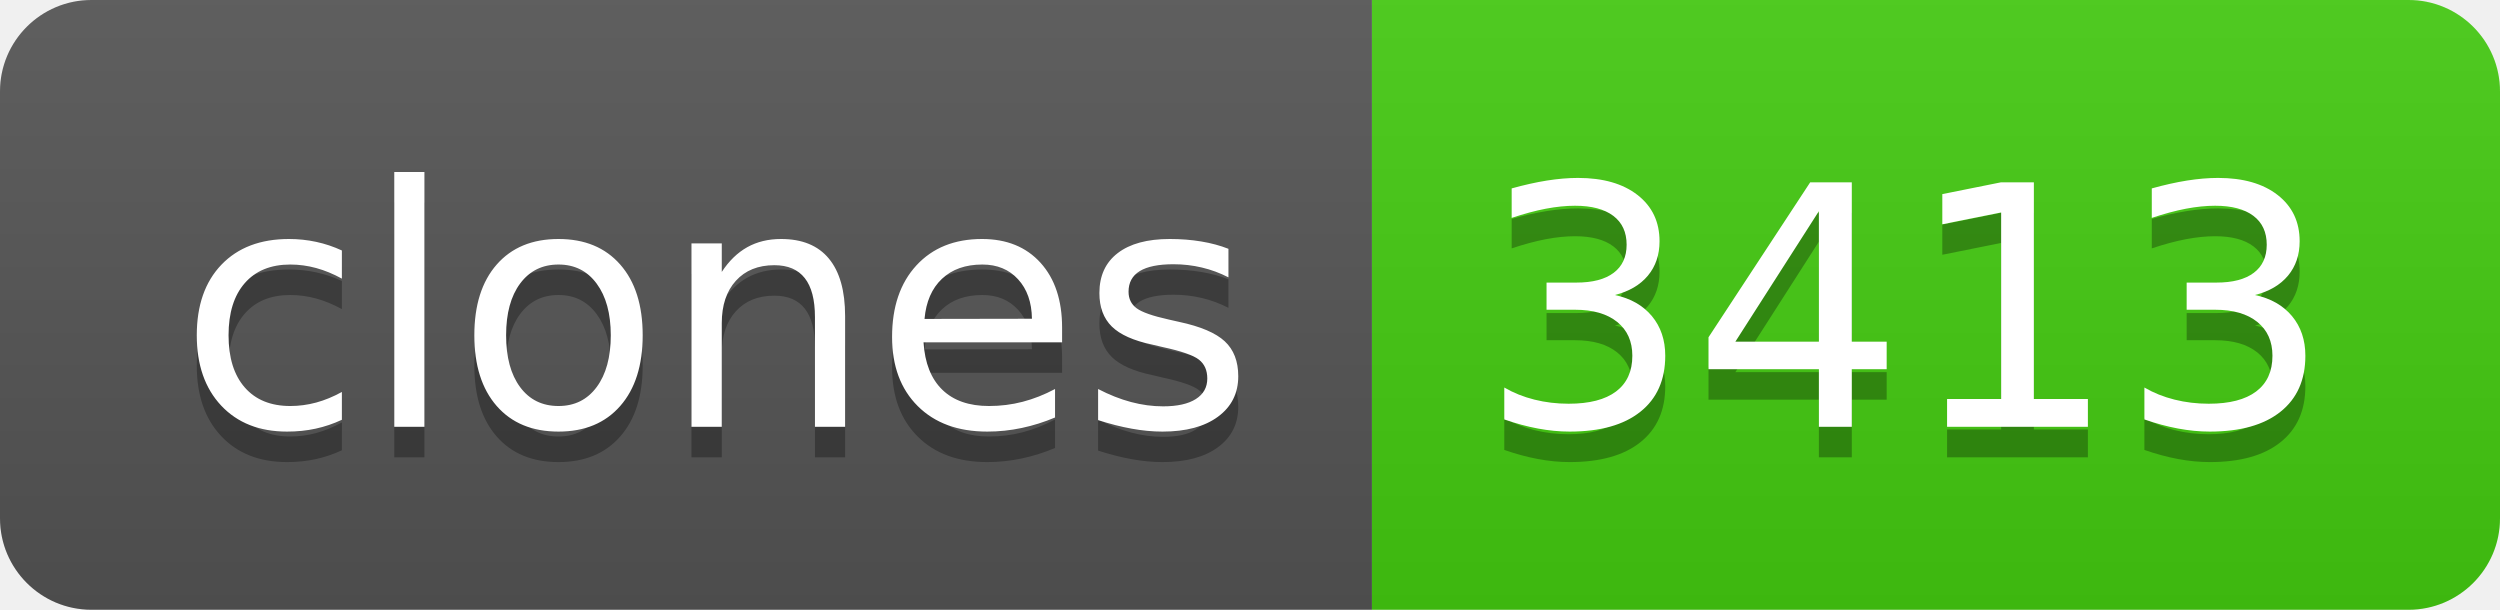
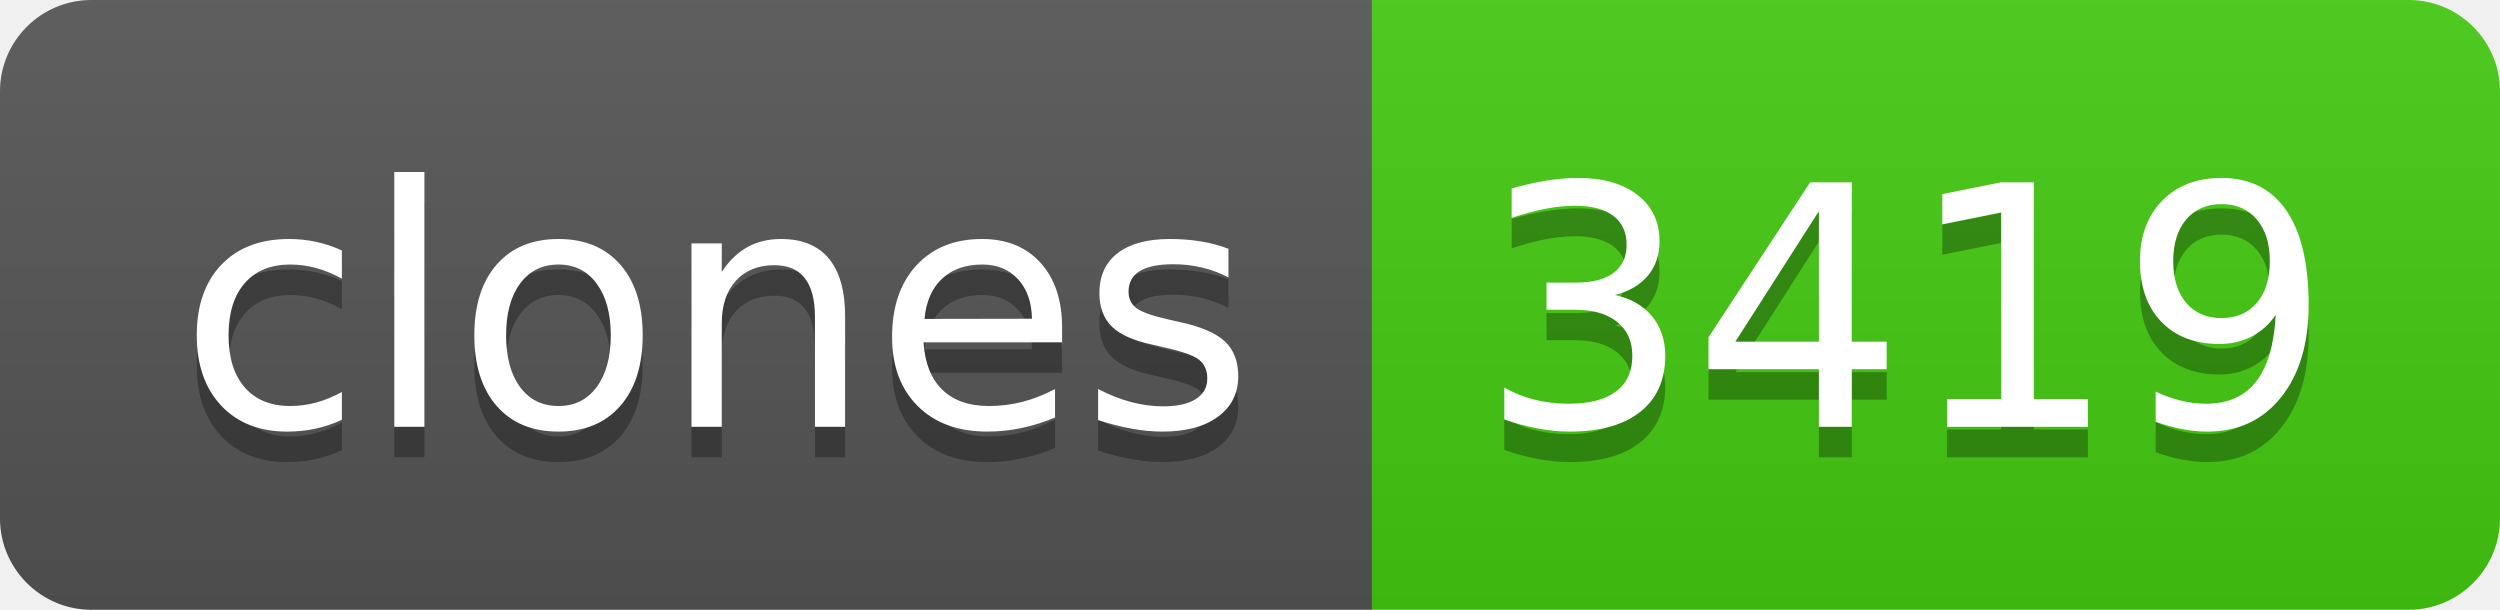
- <svg xmlns="http://www.w3.org/2000/svg" width="82" height="20" role="img" aria-label="clones: 3413">
+ <svg xmlns="http://www.w3.org/2000/svg" width="82" height="20" role="img" aria-label="clones: 3419">
  <linearGradient id="s" x2="0" y2="100%">
    <stop offset="0" stop-color="#bbb" stop-opacity=".1" />
    <stop offset="1" stop-opacity=".1" />
  </linearGradient>
  <clipPath id="r">
    <rect width="82" height="20" rx="3" fill="#fff" />
  </clipPath>
  <g clip-path="url(#r)">
    <rect width="45" height="20" fill="#555" />
    <rect x="45" width="37" height="20" fill="#4c1" />
    <rect width="82" height="20" fill="url(#s)" />
  </g>
  <g fill="#fff" text-anchor="middle" font-family="Verdana,Geneva,DejaVu Sans,sans-serif" text-rendering="geometricPrecision" font-size="110">
    <text aria-hidden="true" x="235" y="150" fill="#010101" fill-opacity=".3" transform="scale(.1)" textLength="350">clones</text>
    <text x="235" y="140" transform="scale(.1)" fill="#fff" textLength="350">clones</text>
-     <text aria-hidden="true" x="625" y="150" fill="#010101" fill-opacity=".3" transform="scale(.1)" textLength="270">3413</text>
-     <text x="625" y="140" transform="scale(.1)" fill="#fff" textLength="270">3413</text>
+     <text aria-hidden="true" x="625" y="150" fill="#010101" fill-opacity=".3" transform="scale(.1)" textLength="270">3419</text>
+     <text x="625" y="140" transform="scale(.1)" fill="#fff" textLength="270">3419</text>
  </g>
</svg>
